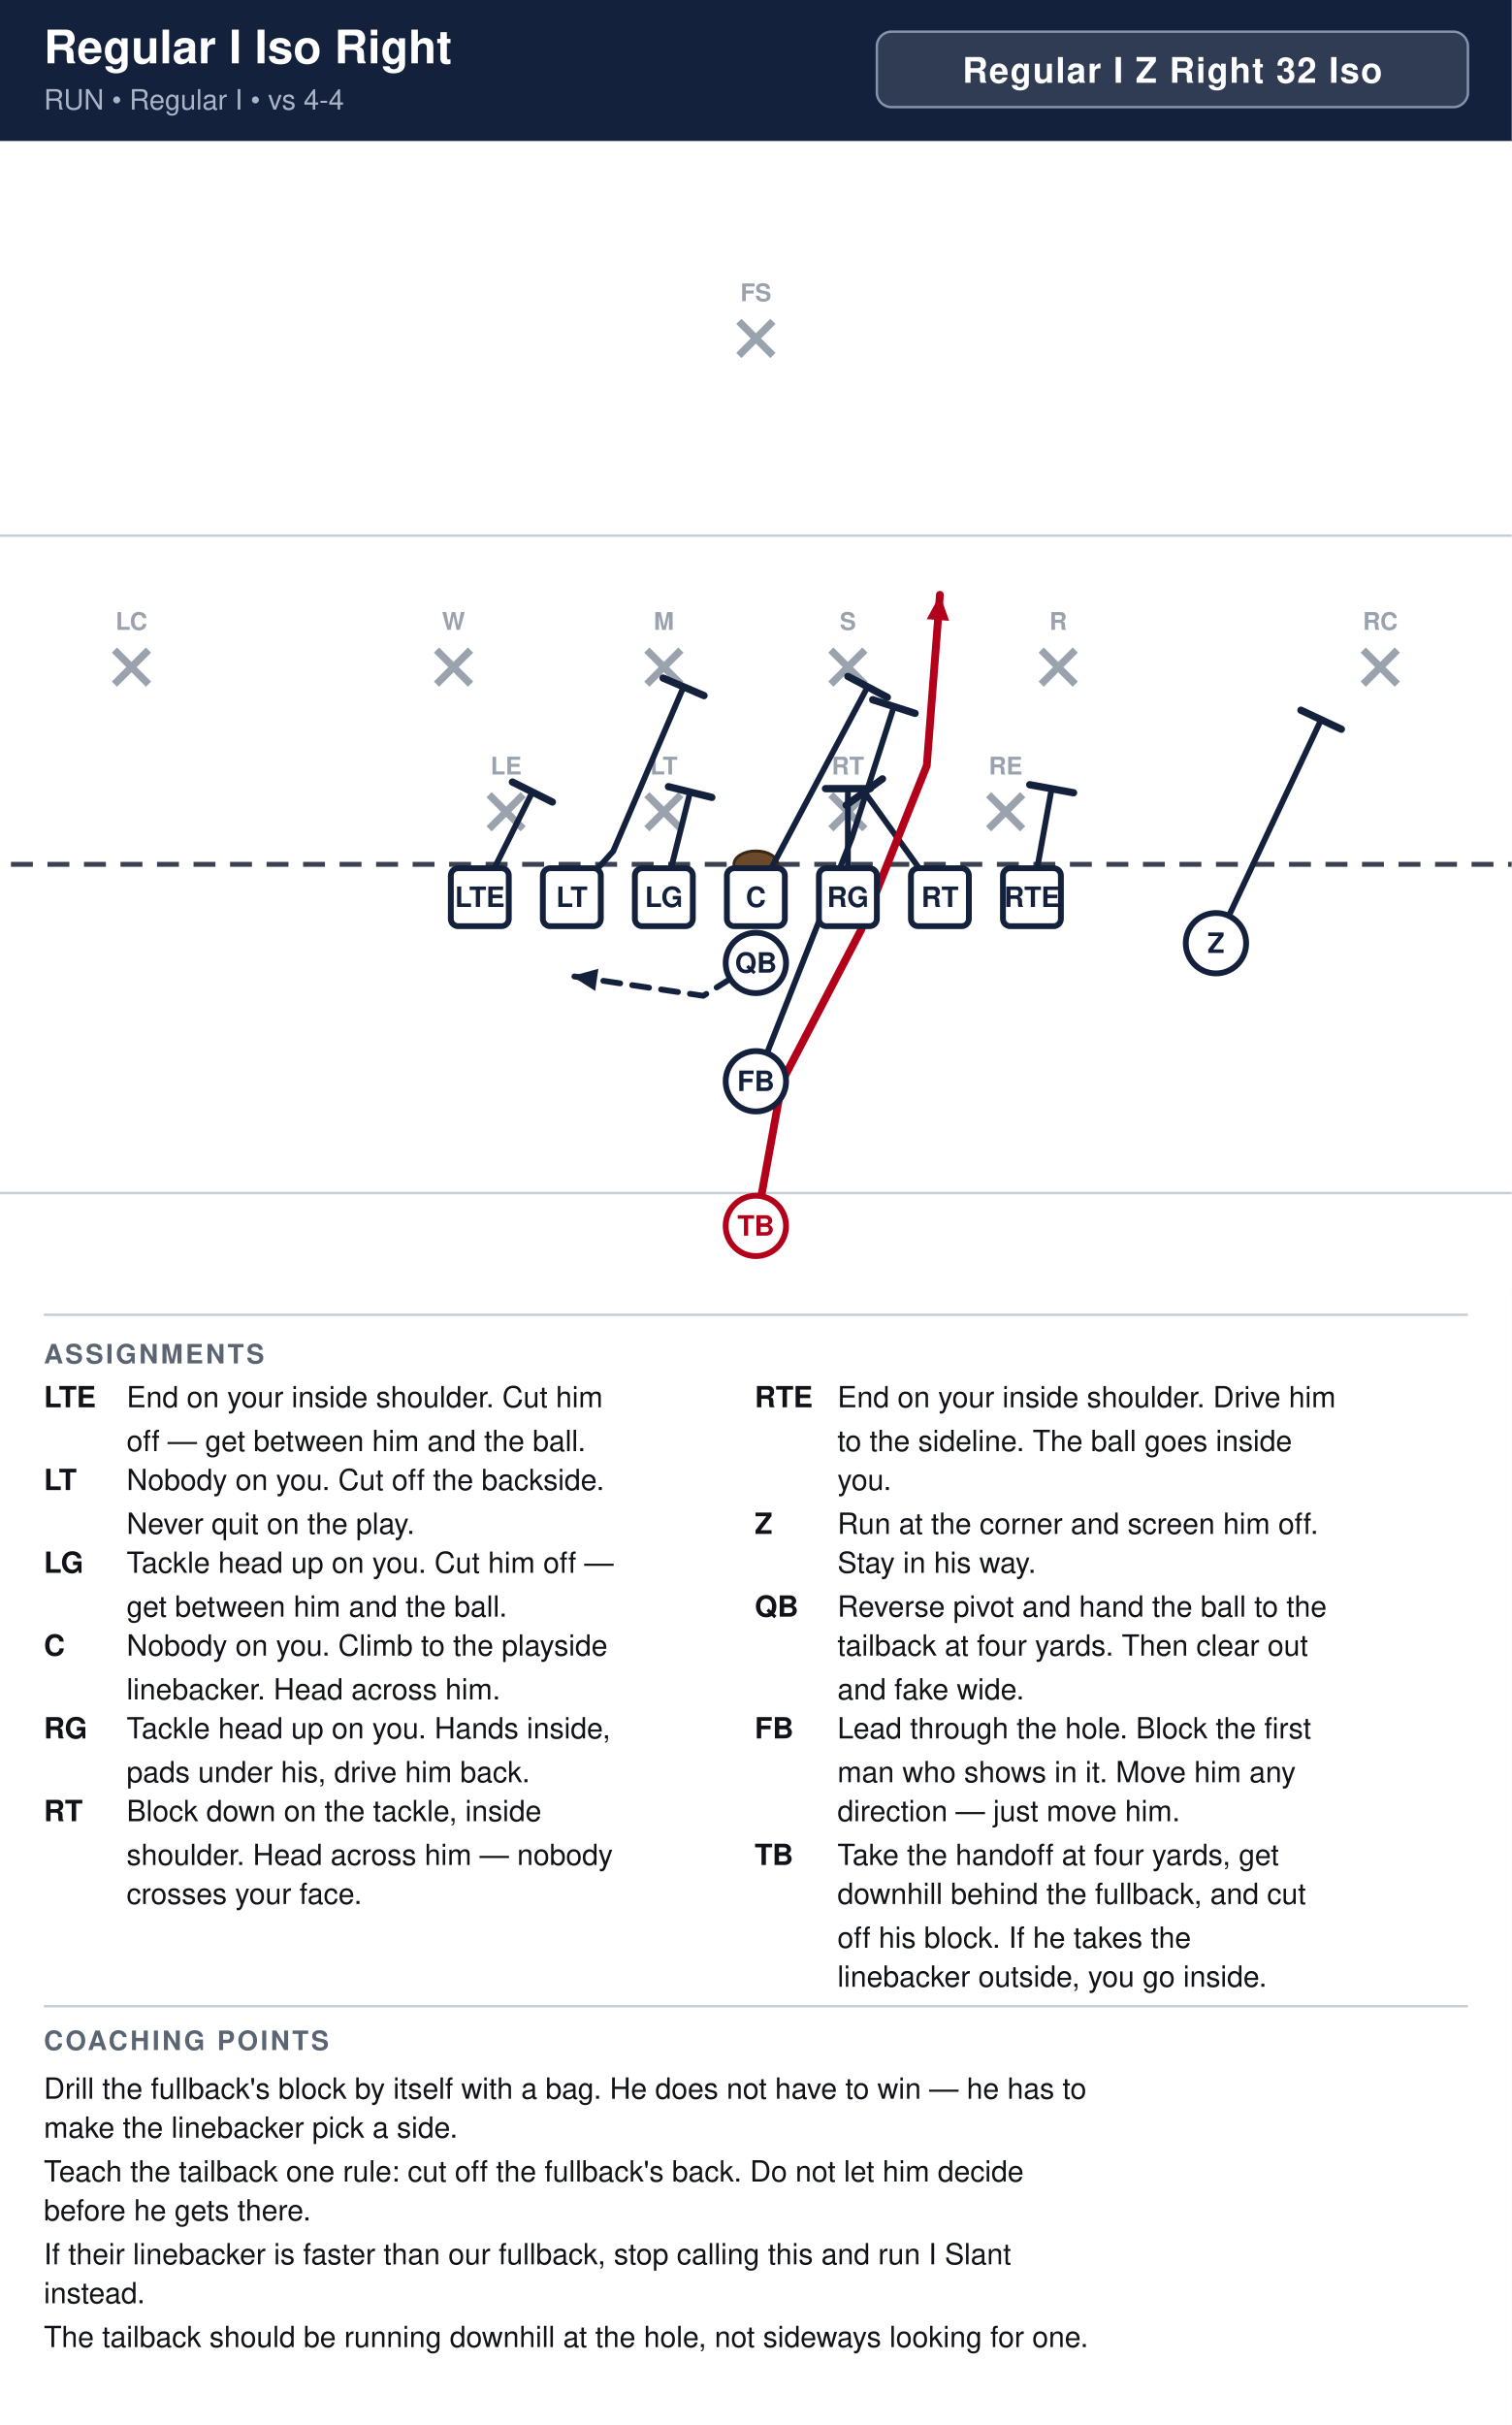
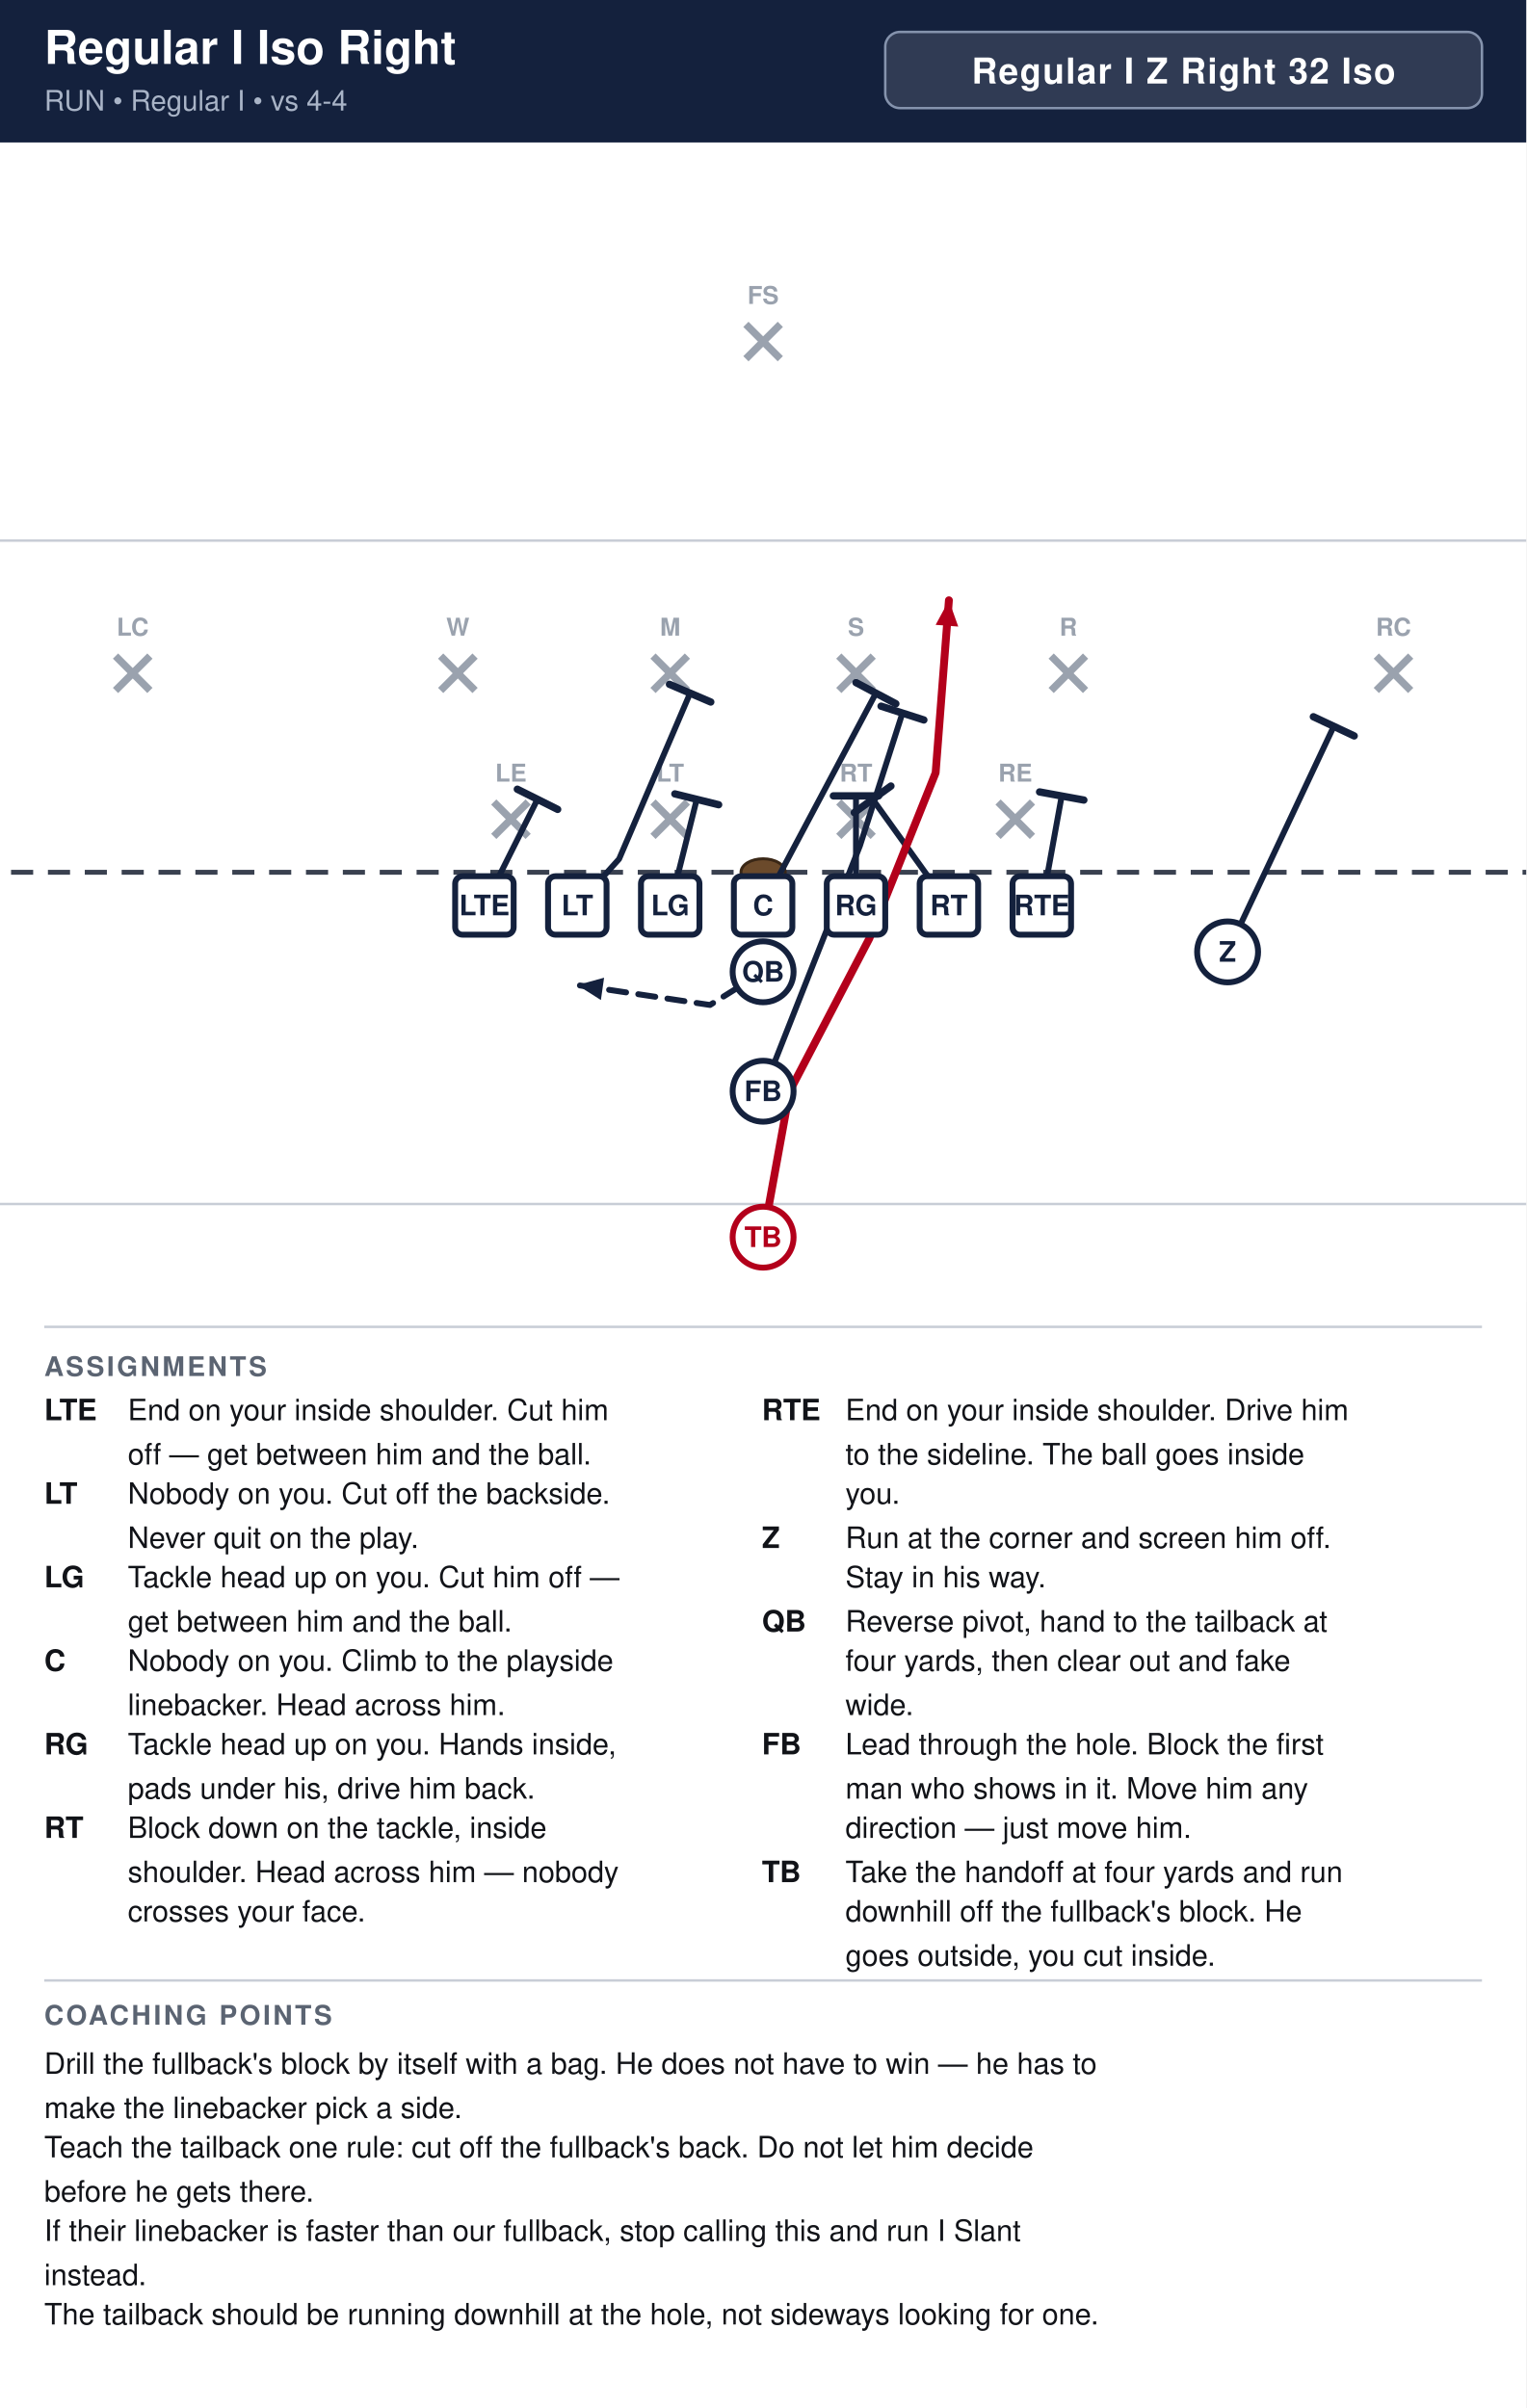
- <svg xmlns="http://www.w3.org/2000/svg" width="621" height="996" viewBox="0 0 621 996" font-family="Segoe UI, Helvetica, Arial, sans-serif">
+ <svg xmlns="http://www.w3.org/2000/svg" width="621" height="980" viewBox="0 0 621 980" font-family="Segoe UI, Helvetica, Arial, sans-serif">
  <rect width="100%" height="100%" fill="#ffffff" />
  <rect x="0" y="0" width="621" height="58" fill="#14213d" />
  <text x="18" y="26" font-size="19.0" font-weight="700" fill="#ffffff">Regular I Iso Right</text>
  <text x="18" y="45" font-size="11.5" fill="#a9b4c7">RUN  •  Regular I  •  vs 4-4</text>
  <rect x="360.2" y="13" width="242.8" height="31" rx="6" fill="#ffffff" fill-opacity="0.12" stroke="#8593ad" stroke-width="1" />
  <text x="481.6" y="34" text-anchor="middle" font-size="14.5" font-weight="700" fill="#ffffff" letter-spacing="0.5">Regular I Z Right 32 Iso</text>
  <clipPath id="fieldclip">
    <rect x="0" y="58" width="621" height="472" />
  </clipPath>
  <g clip-path="url(#fieldclip)">
    <g transform="translate(-40.5,31.0)">
      <rect x="0" y="0" width="702" height="513" fill="#ffffff" />
      <line x1="0" y1="459.0" x2="702" y2="459.0" stroke="#c8cdd6" stroke-width="1" />
      <line x1="0" y1="189.0" x2="702" y2="189.0" stroke="#c8cdd6" stroke-width="1" />
      <line x1="0" y1="324.0" x2="702" y2="324.0" stroke="#3a4150" stroke-width="2" stroke-dasharray="9 6" />
      <ellipse cx="351.0" cy="324.0" rx="9" ry="5.5" fill="#6b4a2b" stroke="#3a2716" stroke-width="1.2" />
      <line x1="241.4" y1="295.4" x2="255.4" y2="309.4" stroke="#9aa2ae" stroke-width="3" />
      <line x1="255.4" y1="295.4" x2="241.4" y2="309.4" stroke="#9aa2ae" stroke-width="3" />
      <text x="248.4" y="287.1" text-anchor="middle" font-size="10" fill="#9aa2ae" font-weight="600">LE</text>
      <line x1="306.2" y1="295.4" x2="320.2" y2="309.4" stroke="#9aa2ae" stroke-width="3" />
      <line x1="320.2" y1="295.4" x2="306.2" y2="309.4" stroke="#9aa2ae" stroke-width="3" />
      <text x="313.2" y="287.1" text-anchor="middle" font-size="10" fill="#9aa2ae" font-weight="600">LT</text>
      <line x1="381.8" y1="295.4" x2="395.8" y2="309.4" stroke="#9aa2ae" stroke-width="3" />
      <line x1="395.8" y1="295.4" x2="381.8" y2="309.4" stroke="#9aa2ae" stroke-width="3" />
      <text x="388.8" y="287.1" text-anchor="middle" font-size="10" fill="#9aa2ae" font-weight="600">RT</text>
      <line x1="446.6" y1="295.4" x2="460.6" y2="309.4" stroke="#9aa2ae" stroke-width="3" />
      <line x1="460.6" y1="295.4" x2="446.6" y2="309.4" stroke="#9aa2ae" stroke-width="3" />
      <text x="453.6" y="287.1" text-anchor="middle" font-size="10" fill="#9aa2ae" font-weight="600">RE</text>
      <line x1="219.8" y1="236.0" x2="233.8" y2="250.0" stroke="#9aa2ae" stroke-width="3" />
      <line x1="233.8" y1="236.0" x2="219.8" y2="250.0" stroke="#9aa2ae" stroke-width="3" />
      <text x="226.8" y="227.7" text-anchor="middle" font-size="10" fill="#9aa2ae" font-weight="600">W</text>
      <line x1="306.2" y1="236.0" x2="320.2" y2="250.0" stroke="#9aa2ae" stroke-width="3" />
      <line x1="320.2" y1="236.0" x2="306.2" y2="250.0" stroke="#9aa2ae" stroke-width="3" />
      <text x="313.2" y="227.7" text-anchor="middle" font-size="10" fill="#9aa2ae" font-weight="600">M</text>
      <line x1="381.8" y1="236.0" x2="395.8" y2="250.0" stroke="#9aa2ae" stroke-width="3" />
      <line x1="395.8" y1="236.0" x2="381.8" y2="250.0" stroke="#9aa2ae" stroke-width="3" />
      <text x="388.8" y="227.7" text-anchor="middle" font-size="10" fill="#9aa2ae" font-weight="600">S</text>
      <line x1="468.2" y1="236.0" x2="482.2" y2="250.0" stroke="#9aa2ae" stroke-width="3" />
      <line x1="482.2" y1="236.0" x2="468.2" y2="250.0" stroke="#9aa2ae" stroke-width="3" />
      <text x="475.2" y="227.7" text-anchor="middle" font-size="10" fill="#9aa2ae" font-weight="600">R</text>
      <line x1="87.5" y1="236.0" x2="101.5" y2="250.0" stroke="#9aa2ae" stroke-width="3" />
      <line x1="101.5" y1="236.0" x2="87.5" y2="250.0" stroke="#9aa2ae" stroke-width="3" />
      <text x="94.5" y="227.7" text-anchor="middle" font-size="10" fill="#9aa2ae" font-weight="600">LC</text>
      <line x1="600.5" y1="236.0" x2="614.5" y2="250.0" stroke="#9aa2ae" stroke-width="3" />
      <line x1="614.5" y1="236.0" x2="600.5" y2="250.0" stroke="#9aa2ae" stroke-width="3" />
      <text x="607.5" y="227.7" text-anchor="middle" font-size="10" fill="#9aa2ae" font-weight="600">RC</text>
      <line x1="344.0" y1="101.0" x2="358.0" y2="115.0" stroke="#9aa2ae" stroke-width="3" />
      <line x1="358.0" y1="101.0" x2="344.0" y2="115.0" stroke="#9aa2ae" stroke-width="3" />
      <text x="351.0" y="92.7" text-anchor="middle" font-size="10" fill="#9aa2ae" font-weight="600">FS</text>
      <path d="M237.6,337.5 L259.2,294.3" fill="none" stroke="#14213d" stroke-width="2.4" stroke-linecap="round" stroke-linejoin="round" />
      <line x1="251.0" y1="290.2" x2="267.4" y2="298.4" stroke="#14213d" stroke-width="3.0" stroke-linecap="round" />
      <path d="M275.4,337.5 L292.4,318.6 L321.3,251.1" fill="none" stroke="#14213d" stroke-width="2.4" stroke-linecap="round" stroke-linejoin="round" />
      <line x1="312.9" y1="247.5" x2="329.7" y2="254.7" stroke="#14213d" stroke-width="3.0" stroke-linecap="round" />
      <path d="M313.2,337.5 L324.0,294.3" fill="none" stroke="#14213d" stroke-width="2.4" stroke-linecap="round" stroke-linejoin="round" />
      <line x1="315.1" y1="292.1" x2="332.9" y2="296.5" stroke="#14213d" stroke-width="3.0" stroke-linecap="round" />
      <path d="M351.0,337.5 L396.9,251.1" fill="none" stroke="#14213d" stroke-width="2.4" stroke-linecap="round" stroke-linejoin="round" />
      <line x1="388.8" y1="246.8" x2="405.0" y2="255.4" stroke="#14213d" stroke-width="3.0" stroke-linecap="round" />
      <path d="M388.8,337.5 L388.8,292.9" fill="none" stroke="#14213d" stroke-width="2.4" stroke-linecap="round" stroke-linejoin="round" />
      <line x1="379.6" y1="292.9" x2="398.0" y2="292.9" stroke="#14213d" stroke-width="3.0" stroke-linecap="round" />
      <path d="M426.6,337.5 L395.6,294.3" fill="none" stroke="#14213d" stroke-width="2.4" stroke-linecap="round" stroke-linejoin="round" />
      <line x1="388.1" y1="299.7" x2="403.0" y2="288.9" stroke="#14213d" stroke-width="3.0" stroke-linecap="round" />
      <path d="M464.4,337.5 L472.5,292.9" fill="none" stroke="#14213d" stroke-width="2.4" stroke-linecap="round" stroke-linejoin="round" />
      <line x1="463.5" y1="291.3" x2="481.5" y2="294.6" stroke="#14213d" stroke-width="3.0" stroke-linecap="round" />
      <path d="M540.0,356.4 L583.2,264.6" fill="none" stroke="#14213d" stroke-width="2.4" stroke-linecap="round" stroke-linejoin="round" />
      <line x1="574.9" y1="260.7" x2="591.5" y2="268.5" stroke="#14213d" stroke-width="3.0" stroke-linecap="round" />
      <path d="M351.0,364.5 L329.4,378.0 L275.4,369.9" fill="none" stroke="#14213d" stroke-width="2.4" stroke-linecap="round" stroke-linejoin="round" stroke-dasharray="7 5" />
      <polygon points="275.4,369.9 286.3,366.9 285.0,376.0" fill="#14213d" />
      <path d="M351.0,413.1 L390.4,313.2 L407.7,259.2" fill="none" stroke="#14213d" stroke-width="2.4" stroke-linecap="round" stroke-linejoin="round" />
      <line x1="399.0" y1="256.4" x2="416.4" y2="262.0" stroke="#14213d" stroke-width="3.0" stroke-linecap="round" />
      <path d="M351.0,472.5 L361.8,413.1 L394.2,351.0 L421.2,283.5 L426.6,213.3" fill="none" stroke="#b3001b" stroke-width="3.2" stroke-linecap="round" stroke-linejoin="round" />
      <polygon points="426.6,213.3 430.4,224.0 421.2,223.3" fill="#b3001b" />
      <rect x="225.7" y="325.6" width="23.8" height="23.8" rx="3" fill="#ffffff" stroke="#14213d" stroke-width="2.4" />
      <text x="237.6" y="341.5" text-anchor="middle" font-size="11.5" font-weight="700" fill="#14213d">LTE</text>
      <rect x="263.5" y="325.6" width="23.8" height="23.8" rx="3" fill="#ffffff" stroke="#14213d" stroke-width="2.4" />
      <text x="275.4" y="341.5" text-anchor="middle" font-size="11.5" font-weight="700" fill="#14213d">LT</text>
      <rect x="301.3" y="325.6" width="23.8" height="23.8" rx="3" fill="#ffffff" stroke="#14213d" stroke-width="2.4" />
      <text x="313.2" y="341.5" text-anchor="middle" font-size="11.5" font-weight="700" fill="#14213d">LG</text>
      <rect x="339.1" y="325.6" width="23.8" height="23.8" rx="3" fill="#ffffff" stroke="#14213d" stroke-width="2.4" />
      <text x="351.0" y="341.5" text-anchor="middle" font-size="11.5" font-weight="700" fill="#14213d">C</text>
      <rect x="376.9" y="325.6" width="23.8" height="23.8" rx="3" fill="#ffffff" stroke="#14213d" stroke-width="2.4" />
      <text x="388.8" y="341.5" text-anchor="middle" font-size="11.5" font-weight="700" fill="#14213d">RG</text>
      <rect x="414.7" y="325.6" width="23.8" height="23.8" rx="3" fill="#ffffff" stroke="#14213d" stroke-width="2.4" />
      <text x="426.6" y="341.5" text-anchor="middle" font-size="11.5" font-weight="700" fill="#14213d">RT</text>
      <rect x="452.5" y="325.6" width="23.8" height="23.8" rx="3" fill="#ffffff" stroke="#14213d" stroke-width="2.4" />
      <text x="464.4" y="341.5" text-anchor="middle" font-size="11.5" font-weight="700" fill="#14213d">RTE</text>
      <circle cx="540.0" cy="356.4" r="12.4" fill="#ffffff" stroke="#14213d" stroke-width="2.4" />
      <text x="540.0" y="360.4" text-anchor="middle" font-size="11.5" font-weight="700" fill="#14213d">Z</text>
      <circle cx="351.0" cy="364.5" r="12.4" fill="#ffffff" stroke="#14213d" stroke-width="2.4" />
      <text x="351.0" y="368.5" text-anchor="middle" font-size="11.5" font-weight="700" fill="#14213d">QB</text>
      <circle cx="351.0" cy="413.1" r="12.4" fill="#ffffff" stroke="#14213d" stroke-width="2.4" />
      <text x="351.0" y="417.1" text-anchor="middle" font-size="11.5" font-weight="700" fill="#14213d">FB</text>
      <circle cx="351.0" cy="472.5" r="12.4" fill="#ffffff" stroke="#b3001b" stroke-width="2.4" />
      <text x="351.0" y="476.5" text-anchor="middle" font-size="11.5" font-weight="700" fill="#b3001b">TB</text>
    </g>
  </g>
  <line x1="18" y1="540" x2="603" y2="540" stroke="#c8cdd6" stroke-width="1" />
  <text x="18" y="560" font-size="11" font-weight="700" fill="#5b6472" letter-spacing="1">ASSIGNMENTS</text>
  <text x="18" y="578" font-size="12" font-weight="700" fill="#111318">LTE</text>
  <text x="52" y="578" font-size="12" fill="#111318">End on your inside shoulder. Cut him</text>
  <text x="52" y="596" font-size="12" fill="#111318">off — get between him and the ball.</text>
  <text x="18" y="612" font-size="12" font-weight="700" fill="#111318">LT</text>
  <text x="52" y="612" font-size="12" fill="#111318">Nobody on you. Cut off the backside.</text>
  <text x="52" y="630" font-size="12" fill="#111318">Never quit on the play.</text>
  <text x="18" y="646" font-size="12" font-weight="700" fill="#111318">LG</text>
  <text x="52" y="646" font-size="12" fill="#111318">Tackle head up on you. Cut him off —</text>
  <text x="52" y="664" font-size="12" fill="#111318">get between him and the ball.</text>
  <text x="18" y="680" font-size="12" font-weight="700" fill="#111318">C</text>
  <text x="52" y="680" font-size="12" fill="#111318">Nobody on you. Climb to the playside</text>
  <text x="52" y="698" font-size="12" fill="#111318">linebacker. Head across him.</text>
  <text x="18" y="714" font-size="12" font-weight="700" fill="#111318">RG</text>
  <text x="52" y="714" font-size="12" fill="#111318">Tackle head up on you. Hands inside,</text>
  <text x="52" y="732" font-size="12" fill="#111318">pads under his, drive him back.</text>
  <text x="18" y="748" font-size="12" font-weight="700" fill="#111318">RT</text>
  <text x="52" y="748" font-size="12" fill="#111318">Block down on the tackle, inside</text>
  <text x="52" y="766" font-size="12" fill="#111318">shoulder. Head across him — nobody</text>
  <text x="52" y="782" font-size="12" fill="#111318">crosses your face.</text>
  <text x="310" y="578" font-size="12" font-weight="700" fill="#111318">RTE</text>
  <text x="344" y="578" font-size="12" fill="#111318">End on your inside shoulder. Drive him</text>
  <text x="344" y="596" font-size="12" fill="#111318">to the sideline. The ball goes inside</text>
  <text x="344" y="612" font-size="12" fill="#111318">you.</text>
  <text x="310" y="630" font-size="12" font-weight="700" fill="#111318">Z</text>
  <text x="344" y="630" font-size="12" fill="#111318">Run at the corner and screen him off.</text>
  <text x="344" y="646" font-size="12" fill="#111318">Stay in his way.</text>
  <text x="310" y="664" font-size="12" font-weight="700" fill="#111318">QB</text>
-   <text x="344" y="664" font-size="12" fill="#111318">Reverse pivot and hand the ball to the</text>
-   <text x="344" y="680" font-size="12" fill="#111318">tailback at four yards. Then clear out</text>
-   <text x="344" y="698" font-size="12" fill="#111318">and fake wide.</text>
+   <text x="344" y="664" font-size="12" fill="#111318">Reverse pivot, hand to the tailback at</text>
+   <text x="344" y="680" font-size="12" fill="#111318">four yards, then clear out and fake</text>
+   <text x="344" y="698" font-size="12" fill="#111318">wide.</text>
  <text x="310" y="714" font-size="12" font-weight="700" fill="#111318">FB</text>
  <text x="344" y="714" font-size="12" fill="#111318">Lead through the hole. Block the first</text>
  <text x="344" y="732" font-size="12" fill="#111318">man who shows in it. Move him any</text>
  <text x="344" y="748" font-size="12" fill="#111318">direction — just move him.</text>
  <text x="310" y="766" font-size="12" font-weight="700" fill="#111318">TB</text>
-   <text x="344" y="766" font-size="12" fill="#111318">Take the handoff at four yards, get</text>
-   <text x="344" y="782" font-size="12" fill="#111318">downhill behind the fullback, and cut</text>
-   <text x="344" y="800" font-size="12" fill="#111318">off his block. If he takes the</text>
-   <text x="344" y="816" font-size="12" fill="#111318">linebacker outside, you go inside.</text>
-   <line x1="18" y1="824" x2="603" y2="824" stroke="#c8cdd6" stroke-width="1" />
-   <text x="18" y="842" font-size="11" font-weight="700" fill="#5b6472" letter-spacing="1">COACHING POINTS</text>
-   <text x="18" y="862" font-size="12" fill="#111318">Drill the fullback's block by itself with a bag. He does not have to win — he has to</text>
-   <text x="18" y="878" font-size="12" fill="#111318">make the linebacker pick a side.</text>
-   <text x="18" y="896" font-size="12" fill="#111318">Teach the tailback one rule: cut off the fullback's back. Do not let him decide</text>
-   <text x="18" y="912" font-size="12" fill="#111318">before he gets there.</text>
-   <text x="18" y="930" font-size="12" fill="#111318">If their linebacker is faster than our fullback, stop calling this and run I Slant</text>
-   <text x="18" y="946" font-size="12" fill="#111318">instead.</text>
-   <text x="18" y="964" font-size="12" fill="#111318">The tailback should be running downhill at the hole, not sideways looking for one.</text>
+   <text x="344" y="766" font-size="12" fill="#111318">Take the handoff at four yards and run</text>
+   <text x="344" y="782" font-size="12" fill="#111318">downhill off the fullback's block. He</text>
+   <text x="344" y="800" font-size="12" fill="#111318">goes outside, you cut inside.</text>
+   <line x1="18" y1="806" x2="603" y2="806" stroke="#c8cdd6" stroke-width="1" />
+   <text x="18" y="824" font-size="11" font-weight="700" fill="#5b6472" letter-spacing="1">COACHING POINTS</text>
+   <text x="18" y="844" font-size="12" fill="#111318">Drill the fullback's block by itself with a bag. He does not have to win — he has to</text>
+   <text x="18" y="862" font-size="12" fill="#111318">make the linebacker pick a side.</text>
+   <text x="18" y="878" font-size="12" fill="#111318">Teach the tailback one rule: cut off the fullback's back. Do not let him decide</text>
+   <text x="18" y="896" font-size="12" fill="#111318">before he gets there.</text>
+   <text x="18" y="912" font-size="12" fill="#111318">If their linebacker is faster than our fullback, stop calling this and run I Slant</text>
+   <text x="18" y="930" font-size="12" fill="#111318">instead.</text>
+   <text x="18" y="946" font-size="12" fill="#111318">The tailback should be running downhill at the hole, not sideways looking for one.</text>
</svg>
